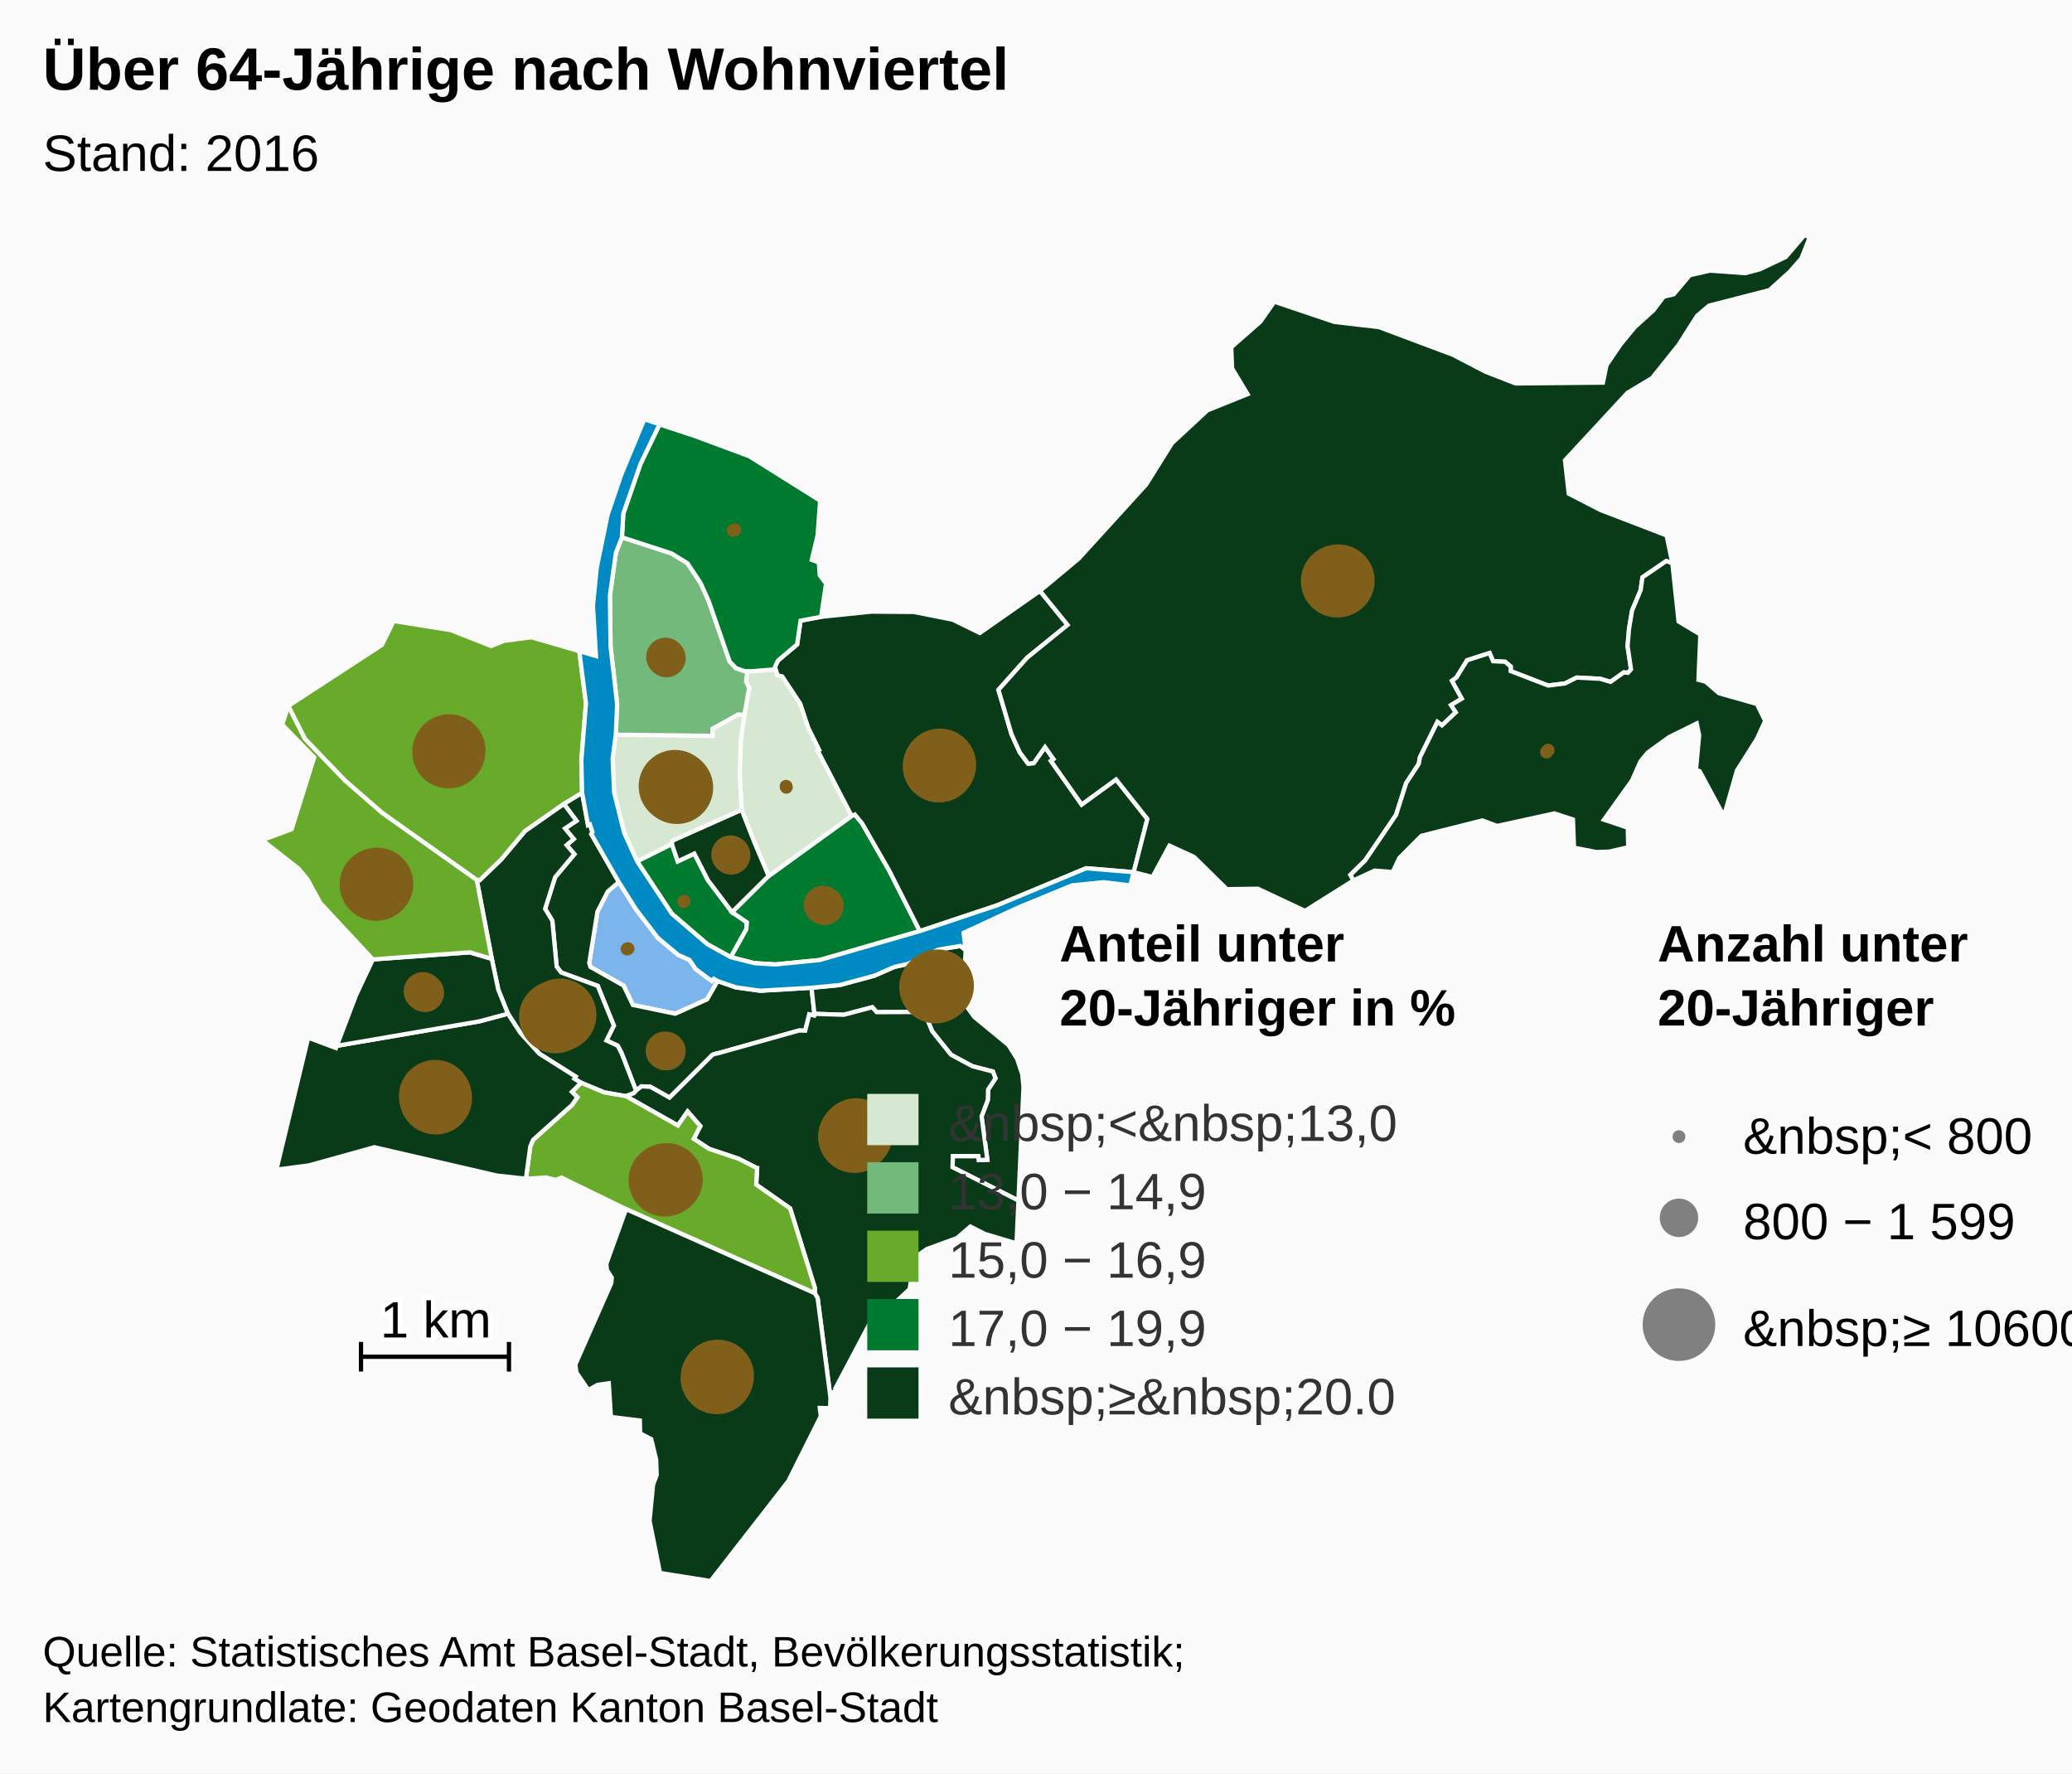
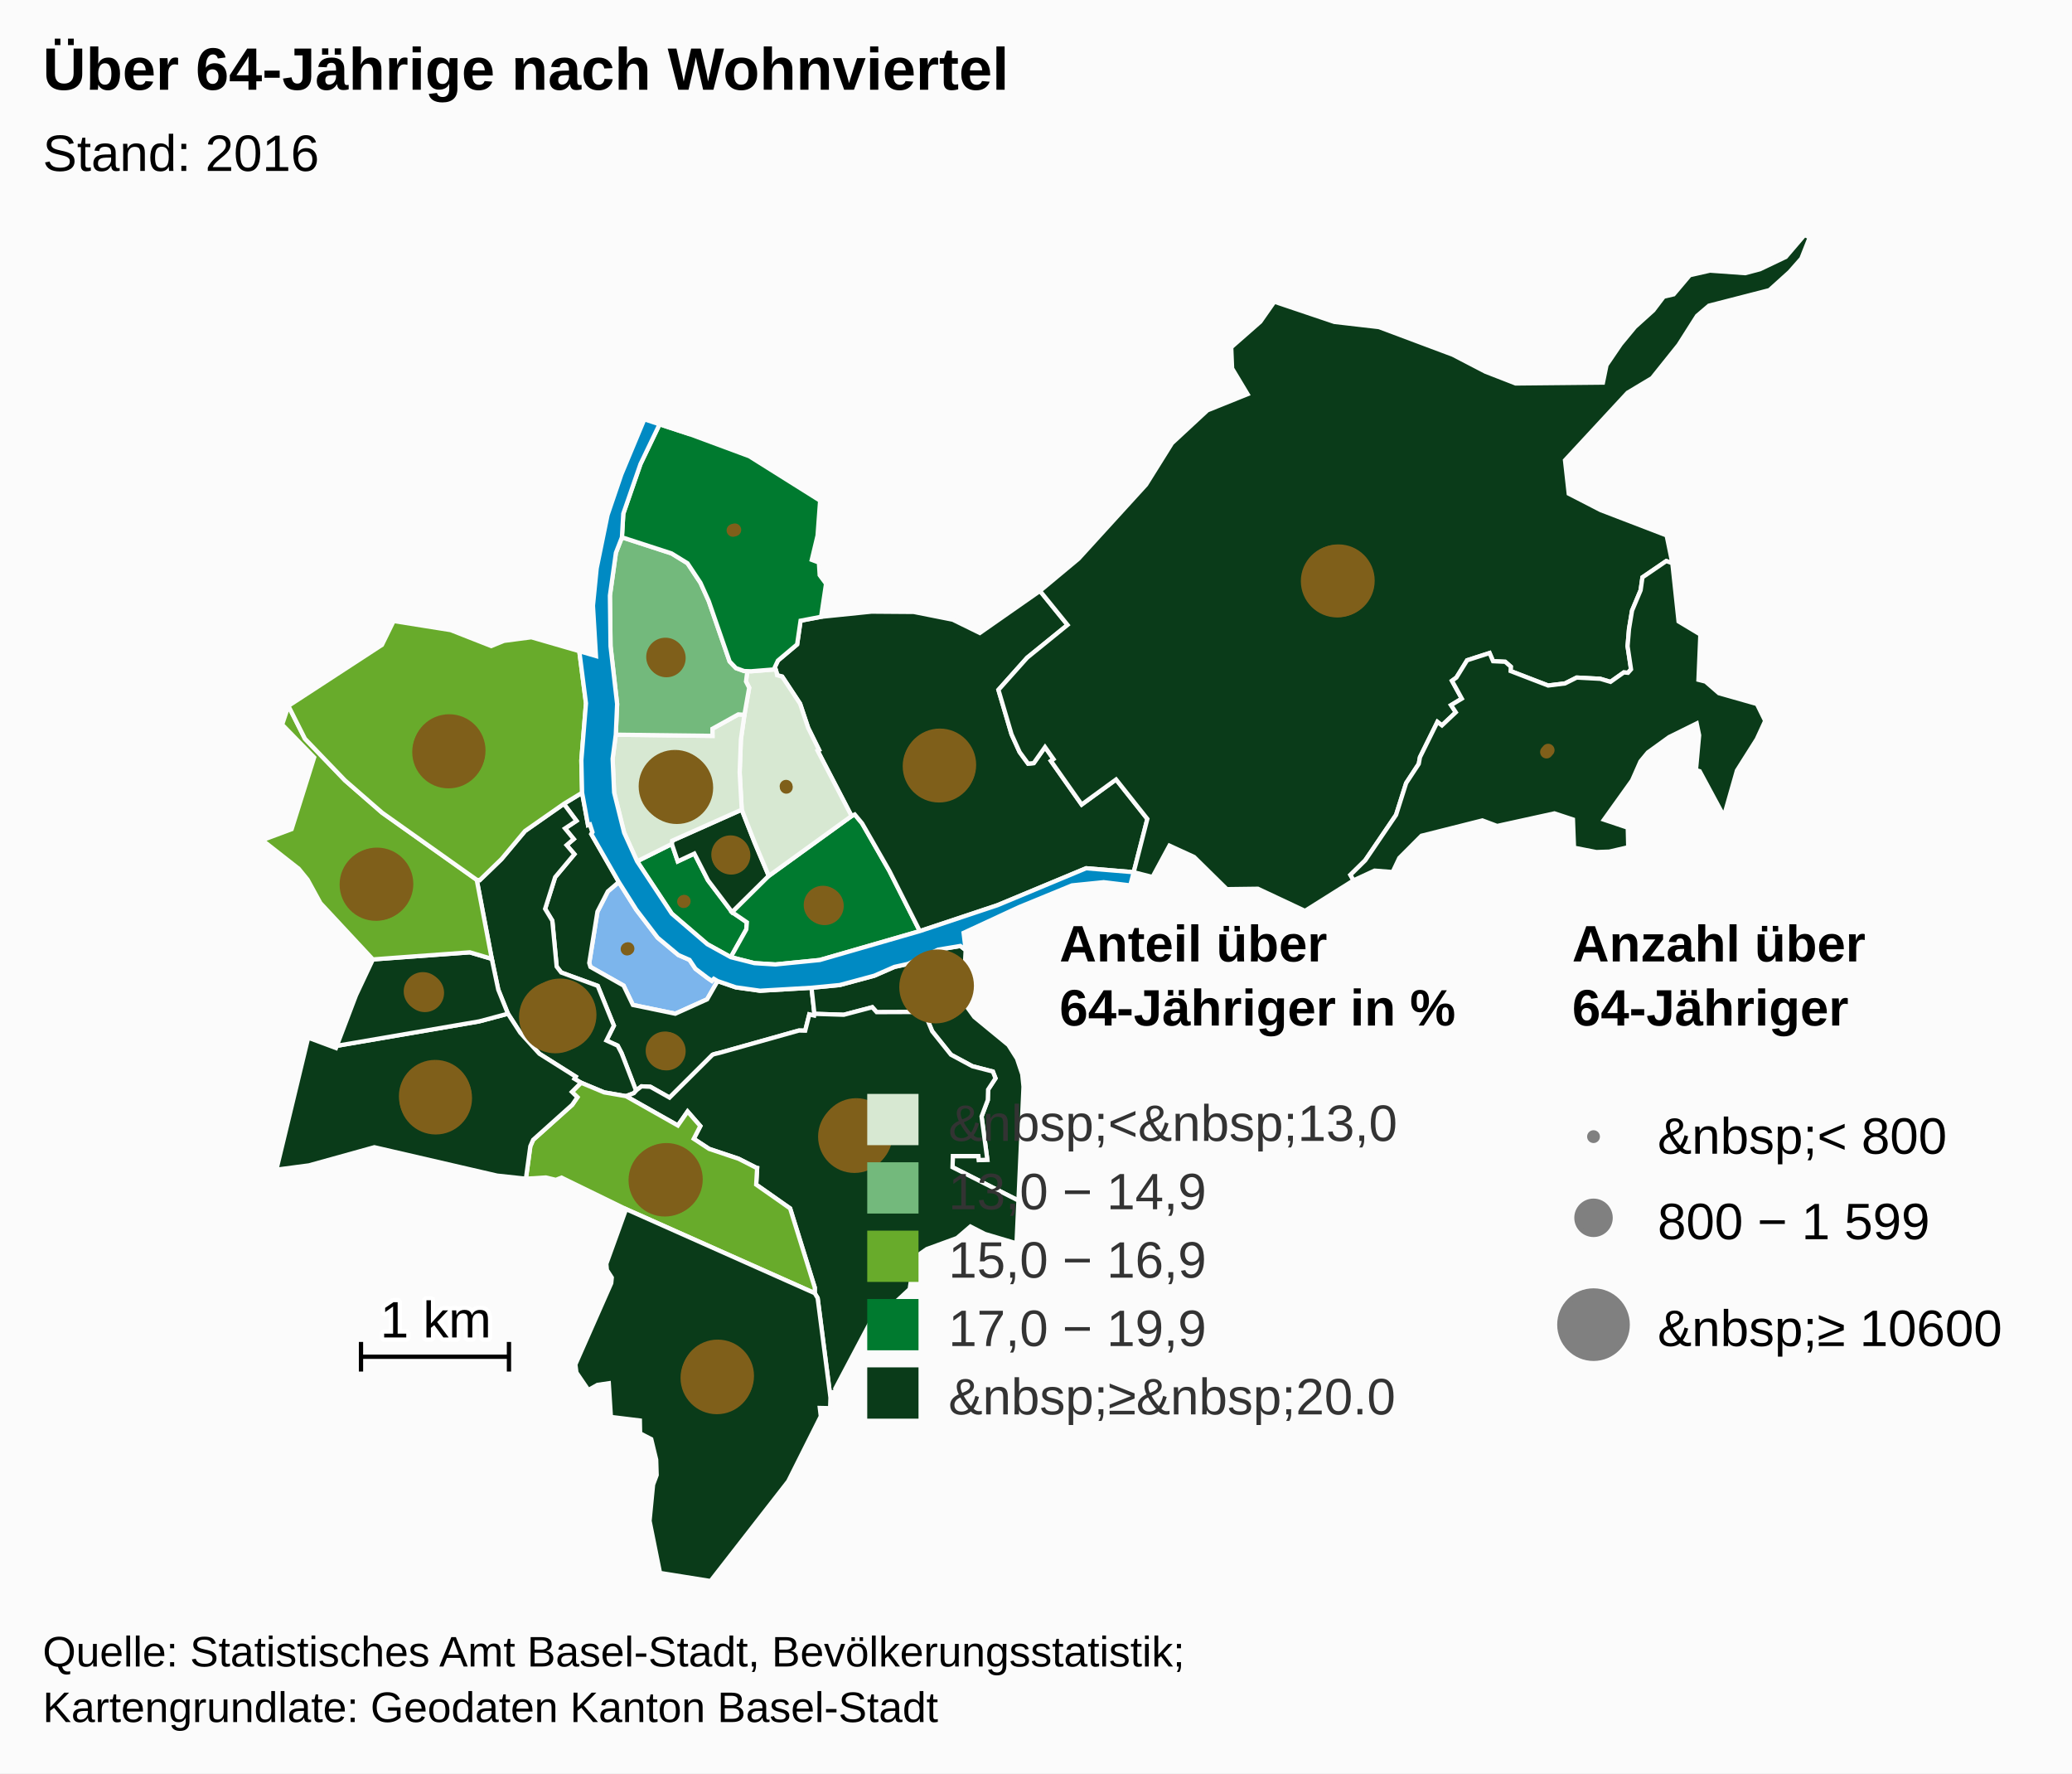
<svg xmlns="http://www.w3.org/2000/svg" version="1.1" class="highcharts-root" style="font-family:Arial;font-size:12px;" viewBox="0 0 485 415">
  <defs>
    <clipPath id="a">
      <rect x="0" y="0" width="465" height="315" fill="none" />
    </clipPath>
  </defs>
  <rect fill="#fbfbfb" class="highcharts-background" x="0" y="0" width="485" height="415" rx="0" ry="0" />
  <rect fill="none" class="highcharts-plot-background" x="10" y="55" width="465" height="315" />
  <g class="highcharts-pane-group" />
  <rect fill="none" class="highcharts-plot-border" x="10" y="55" width="465" height="315" />
  <g class="highcharts-series-group">
    <g class="highcharts-series highcharts-series-0 highcharts-map-series highcharts-color-0 " transform="translate(10,55) scale(1 1)">
      <g transform="translate(0,0) scale(1 1)">
        <path fill="#7cb5ec" d="M 157.972 174.592 L 157.077 174.065 156.625 174.551 155.563 173.825 152.79 171.721 151.401 169.638 148.789 168.493 143.944 164.445 138.938 157.892 134.848 151.419 132.278 153.614 129.849 158.347 127.928 170.361 128.205 171.278 135.964 175.655 138.146 180.185 148.061 182.233 155.517 178.87 157.972 174.592 Z" stroke="#fbfbfb" stroke-width="1" vector-effect="non-scaling-stroke" class="highcharts-point highcharts-color-0" />
        <path fill="#0A3B19" d="M 121.977 133.12 L 124.936 137.091 122.254 138.872 124.295 141.357 122.63 142.778 124.451 144.898 119.943 150.282 117.598 157.691 119.281 160.466 120.302 171.215 121.365 172.593 129.912 175.717 133.69 185.026 131.948 188.505 134.58 189.712 135.475 191.423 135.643 191.842 136.189 193.237 138.887 200.247 138.887 200.247 139.017 200.104 140.161 199.229 142.239 199.335 146.721 201.865 156.783 191.842 157.187 191.697 157.629 191.582 158.457 191.385 176.971 186.179 177.086 186.168 178.478 186.203 179.439 182.393 180.56 182.655 180.63 182.263 179.953 176.156 167.912 176.855 162.232 176.058 157.972 174.592 155.517 178.87 148.061 182.233 138.146 180.185 135.964 175.655 128.205 171.278 127.928 170.361 129.849 158.347 132.278 153.614 134.848 151.419 128.409 140.194 128.681 139.746 128.095 137.936 127.639 138.083 126.254 130.516 121.977 133.12 Z" stroke="#fbfbfb" stroke-width="1" vector-effect="non-scaling-stroke" class="highcharts-point" />
        <path fill="#0A3B19" d="M 121.977 133.12 L 124.936 137.091 122.254 138.872 124.295 141.357 122.63 142.778 124.451 144.898 119.943 150.282 117.598 157.691 119.281 160.466 120.302 171.215 121.365 172.593 129.912 175.717 133.69 185.026 131.948 188.505 134.58 189.712 135.475 191.423 135.643 191.842 136.189 193.237 138.887 200.247 138.887 200.247 138.362 200.826 136.522 201.534 136.494 201.524 131.423 200.646 126.006 198.385 124.453 197.454 124.755 196.962 116.254 191.603 111.783 186.688 108.895 182.23 106.632 176.616 105.112 169.391 101.59 150.901 102.302 150.966 107.387 146.048 112.893 139.471 121.977 133.12 Z" stroke="#fbfbfb" stroke-width="1" vector-effect="non-scaling-stroke" class="highcharts-point" />
        <path fill="#0A3B19" d="M 216.038 167.338 L 215.489 177.701 216.166 180.385 218.061 183.003 226.039 189.559 228.056 192.744 229.279 196.4 229.573 199.314 228.392 225.964 212.962 218.156 213.041 215.55 219.022 215.554 219.126 216.488 221.11 216.408 219.762 206.28 221.218 202.433 221.288 199.992 223.02 197.347 222.403 195.767 217.615 194.528 212.593 191.828 208.195 186.331 206.842 183.068 205.651 181.829 195.208 181.868 194.177 180.719 187.502 182.482 180.63 182.263 179.953 176.156 186.563 175.522 194.647 173.34 199.351 171.282 202.565 170.569 209.596 167.243 214.792 166.377 216.038 167.338 Z" stroke="#fbfbfb" stroke-width="1" vector-effect="non-scaling-stroke" class="highcharts-point" />
        <path fill="#0A3B19" d="M 136.55 201.544 L 148.667 208.394 150.948 205.117 153.927 208.527 152.386 211.508 155.98 213.866 162.881 216.177 166.978 218.26 167.009 218.293 167.018 218.305 167.074 218.321 167.226 218.346 167.001 222.229 174.946 227.8 180.721 246.347 180.709 247.637 181.387 248.779 184.392 272.094 184.565 270.855 185.584 270.713 185.519 269.965 193.763 254.374 196.467 251.998 197.158 253.604 199.488 252.705 198.568 250.728 202.936 246.669 203.761 241.001 205.103 238.601 206.936 237.319 214.015 234.726 217.143 232.038 220.524 233.772 227.94 235.974 228.392 225.964 212.962 218.156 213.041 215.55 219.022 215.554 219.126 216.488 221.11 216.408 219.762 206.28 221.218 202.433 221.288 199.992 223.02 197.347 222.403 195.767 217.615 194.528 212.593 191.828 208.195 186.331 206.842 183.068 205.651 181.829 195.208 181.868 194.177 180.719 187.502 182.482 180.63 182.263 180.56 182.655 179.439 182.393 178.478 186.203 177.086 186.168 176.971 186.179 158.457 191.385 157.629 191.582 157.187 191.697 156.783 191.842 146.721 201.865 142.239 199.335 140.161 199.229 139.017 200.104 138.887 200.247 138.362 200.826 136.522 201.534 136.55 201.544 Z" stroke="#fbfbfb" stroke-width="1" vector-effect="non-scaling-stroke" class="highcharts-point" />
        <path fill="#68AB2B" d="M 136.494 201.524 L 136.55 201.544 148.667 208.394 150.948 205.117 153.927 208.527 152.386 211.508 155.98 213.866 162.881 216.177 166.978 218.26 167.009 218.293 167.018 218.305 167.074 218.321 167.226 218.346 167.001 222.229 174.946 227.8 180.721 246.347 180.709 247.637 136.546 227.971 121.434 220.594 120.11 221.12 117.769 220.561 113.099 220.851 114.136 213.251 114.797 211.746 123.941 203.552 125.155 201.779 123.872 200.529 126.006 198.385 131.423 200.646 136.494 201.524 Z" stroke="#fbfbfb" stroke-width="1" vector-effect="non-scaling-stroke" class="highcharts-point" />
        <path fill="#0A3B19" d="M 136.546 227.971 L 180.709 247.637 181.387 248.779 184.392 272.094 184.307 274.549 181.893 274.497 182.127 276.448 174.503 291.651 156.324 315 144.494 313.108 142.044 300.922 142.87 292.44 143.708 290.203 143.595 286.596 142.436 281.789 139.836 280.444 139.776 277.433 132.996 276.599 132.502 268.715 129.859 269.095 127.726 270.3 124.927 266.203 124.683 264.319 133.074 245.296 133.202 243.988 132.058 242.212 131.923 240.766 136.546 227.971 Z" stroke="#fbfbfb" stroke-width="1" vector-effect="non-scaling-stroke" class="highcharts-point" />
        <path fill="#0A3B19" d="M 123.872 200.529 L 125.155 201.779 123.941 203.552 114.797 211.746 114.136 213.251 113.099 220.851 106.369 220.126 77.629 213.483 62.322 217.729 54.7 218.732 62.138 187.843 68.637 190.261 68.832 189.747 102.156 184.029 108.895 182.23 111.783 186.688 116.254 191.603 124.755 196.962 124.453 197.454 126.006 198.385 123.872 200.529 Z" stroke="#fbfbfb" stroke-width="1" vector-effect="non-scaling-stroke" class="highcharts-point" />
        <path fill="#0A3B19" d="M 80.807 169.266 L 77.282 169.526 73.334 177.906 68.832 189.747 102.156 184.029 108.895 182.23 106.632 176.616 105.112 169.391 99.962 167.87 84.021 169.029 80.807 169.266 Z" stroke="#fbfbfb" stroke-width="1" vector-effect="non-scaling-stroke" class="highcharts-point" />
        <path fill="#68AB2B" d="M 80.807 169.266 L 77.282 169.526 65.004 156.342 61.999 150.851 59.928 148.307 51.39 141.614 58.261 139.047 63.541 122.253 56.046 114.571 57.504 110.195 61.379 117.884 70.76 127.635 79.439 135.192 101.59 150.901 105.112 169.391 99.962 167.87 84.021 169.029 80.807 169.266 Z" stroke="#fbfbfb" stroke-width="1" vector-effect="non-scaling-stroke" class="highcharts-point" />
        <path fill="#68AB2B" d="M 121.977 133.12 L 112.893 139.471 107.387 146.048 102.302 150.966 101.59 150.901 79.439 135.192 70.76 127.635 61.379 117.884 57.504 110.195 79.403 95.922 82.137 90.336 95.495 92.459 104.984 96.187 107.978 94.973 114.375 94.135 125.597 97.387 127.163 109.597 126.08 122.924 126.254 130.516 121.977 133.12 Z" stroke="#fbfbfb" stroke-width="1" vector-effect="non-scaling-stroke" class="highcharts-point" />
        <path fill="#007A2F" d="M 161.054 168.999 L 164.692 162.493 164.822 160.843 161.369 158.477 155.718 151.008 152.524 144.761 148.645 146.58 147.259 142.505 139.128 146.566 147.251 158.828 155.563 165.963 161.054 168.999 Z" stroke="#fbfbfb" stroke-width="1" vector-effect="non-scaling-stroke" class="highcharts-point" />
        <path fill="#0A3B19" d="M 161.369 158.477 L 155.718 151.008 152.524 144.761 148.645 146.58 147.259 142.505 147.329 141.75 163.62 134.483 166.623 142.133 167.809 144.947 169.948 149.986 161.369 158.477 Z" stroke="#fbfbfb" stroke-width="1" vector-effect="non-scaling-stroke" class="highcharts-point" />
        <path fill="#007A2F" d="M 161.369 158.477 L 169.948 149.986 189.329 135.972 190.074 135.613 191.795 137.684 198.182 148.818 205.304 162.905 181.887 169.668 171.496 170.707 166.592 170.404 161.054 168.999 164.692 162.493 164.822 160.843 161.369 158.477 Z" stroke="#fbfbfb" stroke-width="1" vector-effect="non-scaling-stroke" class="highcharts-point" />
        <path fill="#0A3B19" d="M 171.789 102.426 L 171.895 103.017 173.089 103.338 177.274 109.672 179.171 115.342 181.72 120.497 181.38 120.682 189.329 135.972 190.074 135.613 191.795 137.684 198.182 148.818 205.304 162.905 223.452 156.852 244.234 148.193 255.365 149.119 255.365 149.119 258.564 136.649 251.243 127.417 243.187 133.281 236.516 123.814 235.998 123.078 236.599 122.654 234.612 119.835 231.969 123.591 230.652 123.712 228.665 121.006 226.775 116.844 225.33 111.948 223.705 106.445 230.432 98.914 239.883 91.246 233.427 83.289 219.35 93.128 213.019 90.024 203.884 88.209 193.998 88.136 182.198 89.343 177.393 90.258 176.585 95.807 172.089 99.592 171.372 101.125 171.789 102.426 Z" stroke="#fbfbfb" stroke-width="1" vector-effect="non-scaling-stroke" class="highcharts-point" />
        <path fill="#D7E8D2" d="M 171.789 102.426 L 171.895 103.017 173.089 103.338 177.274 109.672 179.171 115.342 181.72 120.497 181.38 120.682 189.329 135.972 169.948 149.986 167.809 144.947 166.623 142.133 163.62 134.483 163.137 125.786 163.426 118.027 164.249 112.276 165.365 105.947 164.62 104.5 164.935 102.065 164.935 102.065 165.8 102.093 171.536 101.638 171.789 102.426 Z" stroke="#fbfbfb" stroke-width="1" vector-effect="non-scaling-stroke" class="highcharts-point" />
        <path fill="#D7E8D2" d="M 164.249 112.276 L 163.426 118.027 163.137 125.786 163.62 134.483 147.329 141.75 147.259 142.505 139.128 146.566 136.098 139.882 133.752 130.478 133.397 122.564 134.14 116.935 156.776 117.214 156.76 115.546 162.817 112.186 164.249 112.276 Z" stroke="#fbfbfb" stroke-width="1" vector-effect="non-scaling-stroke" class="highcharts-point" />
        <path fill="#73B97C" d="M 164.249 112.276 L 162.817 112.186 156.76 115.546 156.776 117.214 134.14 116.935 134.453 109.749 132.912 96.241 132.765 84.375 134.169 74.356 135.578 70.739 147.176 74.51 150.925 76.811 153.958 81.383 155.894 85.666 160.787 99.809 162.265 101.349 164.188 102.042 164.935 102.065 164.935 102.065 164.62 104.5 165.365 105.947 164.249 112.276 Z" stroke="#fbfbfb" stroke-width="1" vector-effect="non-scaling-stroke" class="highcharts-point" />
        <path fill="#007A2F" d="M 164.188 102.042 L 162.265 101.349 160.787 99.809 155.894 85.666 153.958 81.383 150.925 76.811 147.176 74.51 135.578 70.739 135.898 65.204 139.923 53.588 144.387 44.293 151.58 46.654 165.392 51.772 181.968 62.17 181.37 70.336 180.012 76.023 181.681 76.646 181.865 79.6 183.355 81.603 182.198 89.343 177.393 90.258 176.585 95.807 172.089 99.592 171.372 101.125 171.536 101.638 165.8 102.093 164.935 102.065 164.188 102.042 Z" stroke="#fbfbfb" stroke-width="1" vector-effect="non-scaling-stroke" class="highcharts-point" />
        <path fill="#0A3B19" d="M 235.998 123.078 L 236.599 122.654 234.612 119.835 231.969 123.591 230.652 123.712 228.665 121.006 226.775 116.844 225.33 111.948 223.705 106.445 230.432 98.914 239.883 91.246 233.427 83.289 242.466 75.762 258.27 58.42 264.327 48.723 272.627 41.027 282.022 37.243 278.404 31.22 278.199 26.274 285.014 20.292 288.296 15.603 302.342 20.337 312.786 21.545 330.064 28.017 337.708 31.988 344.776 34.74 365.204 34.539 366.045 30.445 369.376 25.549 372.702 21.525 376.997 17.648 379.439 14.43 381.763 13.88 385.547 9.402 390.259 8.333 398.506 8.924 401.967 8.008 408.01 5.124 412.391 0 413.61 0.546 411.656 5.495 408.9 8.63 404.17 12.9 390.017 16.54 387.234 18.915 382.915 25.709 376.69 33.485 370.967 36.91 356.324 52.713 357.199 60.531 364.681 64.381 380.115 70.304 381.45 76.806 380.027 76.302 374.455 80.11 374.025 83.134 372.02 87.901 371.308 92.199 370.971 96.227 371.783 101.639 371.06 102.453 370.681 102.419 370.089 102.365 366.981 104.571 364.588 103.859 359.065 103.567 356.325 104.943 352.379 105.429 343.595 102.045 343.635 101.014 342.326 99.872 339.488 99.738 338.668 97.827 333.411 99.52 330.908 103.562 329.871 104.32 332.17 108.495 329.657 110.017 330.762 111.698 327.524 114.759 326.465 113.947 322.374 122.208 322.097 123.762 319.145 128.259 316.782 135.706 309.557 146.347 306.097 149.751 306.829 151.032 295.466 158.172 284.435 152.989 277.161 153.085 269.507 145.549 263.736 142.902 259.773 150.239 255.365 149.119 258.564 136.649 251.243 127.417 243.187 133.281 236.516 123.814 235.998 123.078 Z" stroke="#fbfbfb" stroke-width="1" vector-effect="non-scaling-stroke" class="highcharts-point" />
        <path fill="#0A3B19" d="M 371.06 102.453 L 371.783 101.639 370.971 96.227 371.308 92.199 372.02 87.901 374.025 83.134 374.455 80.11 380.027 76.302 381.45 76.806 382.908 90.43 388.008 93.491 387.565 104.091 389.221 104.509 392.353 107.227 401.247 109.75 403.189 113.699 401.214 117.985 396.57 125.326 393.527 136.018 387.849 125.479 386.981 125.213 387.721 117.071 387.153 114.305 380.705 117.487 375.71 121.094 373.995 123.173 372.03 127.629 365.443 136.827 371.015 138.696 371.124 143.271 366.692 144.301 363.664 144.406 358.436 143.385 358.185 136.782 353.853 135.352 340.438 138.296 336.985 137.001 322.724 140.59 317.537 145.797 315.981 149.078 311.758 148.749 306.829 151.032 306.097 149.751 309.557 146.347 316.782 135.706 319.145 128.259 322.097 123.762 322.374 122.208 326.465 113.947 327.524 114.759 330.762 111.698 329.657 110.017 332.17 108.495 329.871 104.32 330.908 103.562 333.411 99.52 338.668 97.827 339.488 99.738 342.326 99.872 343.635 101.014 343.595 102.045 352.379 105.429 356.325 104.943 359.065 103.567 364.588 103.859 366.981 104.571 370.089 102.365 370.681 102.419 371.06 102.453 Z" stroke="#fbfbfb" stroke-width="1" vector-effect="non-scaling-stroke" class="highcharts-point" />
      </g>
    </g>
    <g class="highcharts-markers highcharts-series-0 highcharts-map-series highcharts-color-0 " transform="translate(10,55) scale(1 1)" clip-path="none" />
    <g class="highcharts-series highcharts-series-1 highcharts-map-series highcharts-color-1 " visibility="hidden" transform="translate(10,55) scale(1 1)" />
    <g class="highcharts-markers highcharts-series-1 highcharts-map-series highcharts-color-1 " visibility="hidden" transform="translate(10,55) scale(1 1)" clip-path="none" />
    <g class="highcharts-series highcharts-series-2 highcharts-map-series " transform="translate(10,55) scale(1 1)">
      <g transform="translate(0,0) scale(1 1)">
        <path fill="#008AC3" d="M 161.054 168.999 L 166.592 170.404 171.496 170.707 181.887 169.668 205.304 162.905 223.452 156.852 244.234 148.193 255.365 149.119 254.572 152.208 248.343 151.455 240.93 152.203 228.554 157.285 215.554 163.309 216.038 167.338 214.792 166.377 209.596 167.243 202.565 170.569 199.351 171.282 194.647 173.34 186.563 175.522 179.953 176.156 167.912 176.855 162.232 176.058 157.972 174.592 157.077 174.065 156.625 174.551 155.563 173.825 152.79 171.721 151.401 169.638 148.789 168.493 143.944 164.445 138.938 157.892 134.848 151.419 128.409 140.194 128.681 139.746 128.095 137.936 127.639 138.083 126.254 130.516 126.08 122.924 127.163 109.597 125.597 97.387 129.501 98.527 128.794 86.742 129.67 77.979 132.216 65.521 135.442 56.037 140.823 43.124 151.58 46.654 144.387 44.293 139.923 53.588 135.898 65.204 135.578 70.739 134.169 74.356 132.765 84.375 132.912 96.241 134.453 109.749 134.14 116.935 133.397 122.564 133.752 130.478 136.098 139.882 139.128 146.566 147.251 158.828 155.563 165.963 161.054 168.999 Z" stroke="#fbfbfb" stroke-width="1" vector-effect="non-scaling-stroke" class="highcharts-point" />
      </g>
    </g>
    <g class="highcharts-markers highcharts-series-2 highcharts-map-series " transform="translate(10,55) scale(1 1)" clip-path="none" />
    <g class="highcharts-series highcharts-series-3 highcharts-mapline-series " transform="translate(10,55) scale(1 1)">
      <g transform="translate(0,0) scale(1 1)">
        <path fill="none" d="M 74.499 259.048 L 74.499 265.976 74.499 262.512 109.135 262.512 109.135 259.048 109.135 265.976" stroke="black" stroke-width="1" vector-effect="non-scaling-stroke" class="highcharts-point" />
      </g>
    </g>
    <g class="highcharts-markers highcharts-series-3 highcharts-mapline-series " transform="translate(10,55) scale(1 1)" clip-path="none" />
    <g class="highcharts-series highcharts-series-4 highcharts-mappie-series " transform="translate(10,55) scale(1 1)">
      <path fill="#7F5F1A" d="M 136.78 166.106 A 1 1 0 1 1 136.778 166.106 M 136.78 167.106 A 0 0 0 1 0 136.78 167.106 " transform="translate(0,0)" stroke="#7F5F1A" stroke-width="1" stroke-linejoin="round" class="highcharts-point highcharts-color-0" />
    </g>
    <g class="highcharts-markers highcharts-series-4 highcharts-mappie-series " transform="translate(10,55) scale(1 1)" />
    <g class="highcharts-series highcharts-series-5 highcharts-mappie-series " transform="translate(10,55) scale(1 1)">
      <path fill="#7F5F1A" d="M 145.638 186.902 A 4 4 0 1 1 145.633 186.902 M 145.638 190.902 A 0 0 0 1 0 145.638 190.902 " transform="translate(0,0)" stroke="#7F5F1A" stroke-width="1" stroke-linejoin="round" class="highcharts-point highcharts-color-0" />
    </g>
    <g class="highcharts-markers highcharts-series-5 highcharts-mappie-series " transform="translate(10,55) scale(1 1)" />
    <g class="highcharts-series highcharts-series-6 highcharts-mappie-series " transform="translate(10,55) scale(1 1)">
      <path fill="#7F5F1A" d="M 120.237 174.552 A 8 8 0 1 1 120.228 174.553 M 120.239 182.552 A 0 0 0 1 0 120.239 182.552 " transform="translate(0,0)" stroke="#7F5F1A" stroke-width="1" stroke-linejoin="round" class="highcharts-point highcharts-color-0" />
    </g>
    <g class="highcharts-markers highcharts-series-6 highcharts-mappie-series " transform="translate(10,55) scale(1 1)" />
    <g class="highcharts-series highcharts-series-7 highcharts-mappie-series " transform="translate(10,55) scale(1 1)">
      <path fill="#7F5F1A" d="M 209.475 167.692 A 8 8 0 1 1 209.466 167.692 M 209.477 175.692 A 0 0 0 1 0 209.477 175.692 " transform="translate(0,0)" stroke="#7F5F1A" stroke-width="1" stroke-linejoin="round" class="highcharts-point highcharts-color-0" />
    </g>
    <g class="highcharts-markers highcharts-series-7 highcharts-mappie-series " transform="translate(10,55) scale(1 1)" />
    <g class="highcharts-series highcharts-series-8 highcharts-mappie-series " transform="translate(10,55) scale(1 1)">
      <path fill="#7F5F1A" d="M 190.432 202.501 A 8 8 0 1 1 190.423 202.501 M 190.434 210.501 A 0 0 0 1 0 190.434 210.501 " transform="translate(0,0)" stroke="#7F5F1A" stroke-width="1" stroke-linejoin="round" class="highcharts-point highcharts-color-0" />
    </g>
    <g class="highcharts-markers highcharts-series-8 highcharts-mappie-series " transform="translate(10,55) scale(1 1)" />
    <g class="highcharts-series highcharts-series-9 highcharts-mappie-series " transform="translate(10,55) scale(1 1)">
      <path fill="#7F5F1A" d="M 145.629 213.198 A 8 8 0 1 1 145.62 213.198 M 145.631 221.198 A 0 0 0 1 0 145.631 221.198 " transform="translate(0,0)" stroke="#7F5F1A" stroke-width="1" stroke-linejoin="round" class="highcharts-point highcharts-color-0" />
    </g>
    <g class="highcharts-markers highcharts-series-9 highcharts-mappie-series " transform="translate(10,55) scale(1 1)" />
    <g class="highcharts-series highcharts-series-10 highcharts-mappie-series " transform="translate(10,55) scale(1 1)">
      <path fill="#7F5F1A" d="M 157.799 259.46 A 8 8 0 1 1 157.79 259.46 M 157.801 267.46 A 0 0 0 1 0 157.801 267.46 " transform="translate(0,0)" stroke="#7F5F1A" stroke-width="1" stroke-linejoin="round" class="highcharts-point highcharts-color-0" />
    </g>
    <g class="highcharts-markers highcharts-series-10 highcharts-mappie-series " transform="translate(10,55) scale(1 1)" />
    <g class="highcharts-series highcharts-series-11 highcharts-mappie-series " transform="translate(10,55) scale(1 1)">
      <path fill="#7F5F1A" d="M 91.875 193.54 A 8 8 0 1 1 91.866 193.54 M 91.877 201.54 A 0 0 0 1 0 91.877 201.54 " transform="translate(0,0)" stroke="#7F5F1A" stroke-width="1" stroke-linejoin="round" class="highcharts-point highcharts-color-0" />
    </g>
    <g class="highcharts-markers highcharts-series-11 highcharts-mappie-series " transform="translate(10,55) scale(1 1)" />
    <g class="highcharts-series highcharts-series-12 highcharts-mappie-series " transform="translate(10,55) scale(1 1)">
      <path fill="#7F5F1A" d="M 89.451 173.358 A 4 4 0 1 1 89.446 173.358 M 89.451 177.358 A 0 0 0 1 0 89.451 177.358 " transform="translate(0,0)" stroke="#7F5F1A" stroke-width="1" stroke-linejoin="round" class="highcharts-point highcharts-color-0" />
    </g>
    <g class="highcharts-markers highcharts-series-12 highcharts-mappie-series " transform="translate(10,55) scale(1 1)" />
    <g class="highcharts-series highcharts-series-13 highcharts-mappie-series " transform="translate(10,55) scale(1 1)">
      <path fill="#7F5F1A" d="M 78.25 143.859 A 8 8 0 1 1 78.24 143.859 M 78.251 151.859 A 0 0 0 1 0 78.251 151.859 " transform="translate(0,0)" stroke="#7F5F1A" stroke-width="1" stroke-linejoin="round" class="highcharts-point highcharts-color-0" />
    </g>
    <g class="highcharts-markers highcharts-series-13 highcharts-mappie-series " transform="translate(10,55) scale(1 1)" />
    <g class="highcharts-series highcharts-series-14 highcharts-mappie-series " transform="translate(10,55) scale(1 1)">
      <path fill="#7F5F1A" d="M 95.153 112.651 A 8 8 0 1 1 95.143 112.651 M 95.155 120.651 A 0 0 0 1 0 95.155 120.651 " transform="translate(0,0)" stroke="#7F5F1A" stroke-width="1" stroke-linejoin="round" class="highcharts-point highcharts-color-0" />
    </g>
    <g class="highcharts-markers highcharts-series-14 highcharts-mappie-series " transform="translate(10,55) scale(1 1)" />
    <g class="highcharts-series highcharts-series-15 highcharts-mappie-series " transform="translate(10,55) scale(1 1)">
      <path fill="#7F5F1A" d="M 150.162 154.913 A 1 1 0 1 1 150.161 154.913 M 150.162 155.913 A 0 0 0 1 0 150.162 155.913 " transform="translate(0,0)" stroke="#7F5F1A" stroke-width="1" stroke-linejoin="round" class="highcharts-point highcharts-color-0" />
    </g>
    <g class="highcharts-markers highcharts-series-15 highcharts-mappie-series " transform="translate(10,55) scale(1 1)" />
    <g class="highcharts-series highcharts-series-16 highcharts-mappie-series " transform="translate(10,55) scale(1 1)">
      <path fill="#7F5F1A" d="M 161.141 141.175 A 4 4 0 1 1 161.136 141.175 M 161.141 145.175 A 0 0 0 1 0 161.141 145.175 " transform="translate(0,0)" stroke="#7F5F1A" stroke-width="1" stroke-linejoin="round" class="highcharts-point highcharts-color-0" />
    </g>
    <g class="highcharts-markers highcharts-series-16 highcharts-mappie-series " transform="translate(10,55) scale(1 1)" />
    <g class="highcharts-series highcharts-series-17 highcharts-mappie-series " transform="translate(10,55) scale(1 1)">
      <path fill="#7F5F1A" d="M 182.629 152.786 A 4 4 0 1 1 182.624 152.786 M 182.63 156.786 A 0 0 0 1 0 182.63 156.786 " transform="translate(0,0)" stroke="#7F5F1A" stroke-width="1" stroke-linejoin="round" class="highcharts-point highcharts-color-0" />
    </g>
    <g class="highcharts-markers highcharts-series-17 highcharts-mappie-series " transform="translate(10,55) scale(1 1)" />
    <g class="highcharts-series highcharts-series-18 highcharts-mappie-series " transform="translate(10,55) scale(1 1)">
      <path fill="#7F5F1A" d="M 209.802 116.306 A 8 8 0 1 1 209.793 116.306 M 209.804 124.306 A 0 0 0 1 0 209.804 124.306 " transform="translate(0,0)" stroke="#7F5F1A" stroke-width="1" stroke-linejoin="round" class="highcharts-point highcharts-color-0" />
    </g>
    <g class="highcharts-markers highcharts-series-18 highcharts-mappie-series " transform="translate(10,55) scale(1 1)" />
    <g class="highcharts-series highcharts-series-19 highcharts-mappie-series " transform="translate(10,55) scale(1 1)">
      <path fill="#7F5F1A" d="M 174.057 128.246 A 1 1 0 1 1 174.056 128.246 M 174.058 129.246 A 0 0 0 1 0 174.058 129.246 " transform="translate(0,0)" stroke="#7F5F1A" stroke-width="1" stroke-linejoin="round" class="highcharts-point highcharts-color-0" />
    </g>
    <g class="highcharts-markers highcharts-series-19 highcharts-mappie-series " transform="translate(10,55) scale(1 1)" />
    <g class="highcharts-series highcharts-series-20 highcharts-mappie-series " transform="translate(10,55) scale(1 1)">
      <path fill="#7F5F1A" d="M 148.436 121.339 A 8 8 0 1 1 148.427 121.339 M 148.438 129.339 A 0 0 0 1 0 148.438 129.339 " transform="translate(0,0)" stroke="#7F5F1A" stroke-width="1" stroke-linejoin="round" class="highcharts-point highcharts-color-0" />
    </g>
    <g class="highcharts-markers highcharts-series-20 highcharts-mappie-series " transform="translate(10,55) scale(1 1)" />
    <g class="highcharts-series highcharts-series-21 highcharts-mappie-series " transform="translate(10,55) scale(1 1)">
      <path fill="#7F5F1A" d="M 145.764 94.738 A 4 4 0 1 1 145.759 94.738 M 145.764 98.738 A 0 0 0 1 0 145.764 98.738 " transform="translate(0,0)" stroke="#7F5F1A" stroke-width="1" stroke-linejoin="round" class="highcharts-point highcharts-color-0" />
    </g>
    <g class="highcharts-markers highcharts-series-21 highcharts-mappie-series " transform="translate(10,55) scale(1 1)" />
    <g class="highcharts-series highcharts-series-22 highcharts-mappie-series " transform="translate(10,55) scale(1 1)">
      <path fill="#7F5F1A" d="M 161.578 68.125 A 1 1 0 1 1 161.576 68.125 M 161.578 69.125 A 0 0 0 1 0 161.578 69.125 " transform="translate(0,0)" stroke="#7F5F1A" stroke-width="1" stroke-linejoin="round" class="highcharts-point highcharts-color-0" />
    </g>
    <g class="highcharts-markers highcharts-series-22 highcharts-mappie-series " transform="translate(10,55) scale(1 1)" />
    <g class="highcharts-series highcharts-series-23 highcharts-mappie-series " transform="translate(10,55) scale(1 1)">
      <path fill="#7F5F1A" d="M 303.285 72.899 A 8 8 0 1 1 303.275 72.899 M 303.286 80.899 A 0 0 0 1 0 303.286 80.899 " transform="translate(0,0)" stroke="#7F5F1A" stroke-width="1" stroke-linejoin="round" class="highcharts-point highcharts-color-0" />
    </g>
    <g class="highcharts-markers highcharts-series-23 highcharts-mappie-series " transform="translate(10,55) scale(1 1)" />
    <g class="highcharts-series highcharts-series-24 highcharts-mappie-series " transform="translate(10,55) scale(1 1)">
      <path fill="#7F5F1A" d="M 352.383 119.556 A 1 1 0 1 1 352.381 119.556 M 352.383 120.556 A 0 0 0 1 0 352.383 120.556 " transform="translate(0,0)" stroke="#7F5F1A" stroke-width="1" stroke-linejoin="round" class="highcharts-point highcharts-color-0" />
    </g>
    <g class="highcharts-markers highcharts-series-24 highcharts-mappie-series " transform="translate(10,55) scale(1 1)" />
    <g class="highcharts-series highcharts-series-25 highcharts-mappie-series highcharts-tracker" transform="translate(10,55) scale(1 1)">
      <path fill="#7F5F1A" d="M 137 166 A 1 1 0 1 1 136.999 166 M 137 167 A 0 0 0 1 0 137 167 " transform="translate(0,0)" stroke="#7F5F1A" stroke-width="1" stroke-linejoin="round" class="highcharts-point highcharts-color-0" />
    </g>
    <g class="highcharts-markers highcharts-series-25 highcharts-mappie-series " transform="translate(10,55) scale(1 1)" />
    <g class="highcharts-series highcharts-series-26 highcharts-mappie-series highcharts-tracker" transform="translate(10,55) scale(1 1)">
      <path fill="#7F5F1A" d="M 145.999 187 A 4 4 0 1 1 145.994 187 M 146 191 A 0 0 0 1 0 146 191 " transform="translate(0,0)" stroke="#7F5F1A" stroke-width="1" stroke-linejoin="round" class="highcharts-point highcharts-color-0" />
    </g>
    <g class="highcharts-markers highcharts-series-26 highcharts-mappie-series " transform="translate(10,55) scale(1 1)" />
    <g class="highcharts-series highcharts-series-27 highcharts-mappie-series highcharts-tracker" transform="translate(10,55) scale(1 1)">
      <path fill="#7F5F1A" d="M 119.998 175 A 8 8 0 1 1 119.989 175 M 120 183 A 0 0 0 1 0 120 183 " transform="translate(0,0)" stroke="#7F5F1A" stroke-width="1" stroke-linejoin="round" class="highcharts-point highcharts-color-0" />
    </g>
    <g class="highcharts-markers highcharts-series-27 highcharts-mappie-series " transform="translate(10,55) scale(1 1)" />
    <g class="highcharts-series highcharts-series-28 highcharts-mappie-series highcharts-tracker" transform="translate(10,55) scale(1 1)">
      <path fill="#7F5F1A" d="M 208.998 168 A 8 8 0 1 1 208.989 168 M 209 176 A 0 0 0 1 0 209 176 " transform="translate(0,0)" stroke="#7F5F1A" stroke-width="1" stroke-linejoin="round" class="highcharts-point highcharts-color-0" />
    </g>
    <g class="highcharts-markers highcharts-series-28 highcharts-mappie-series " transform="translate(10,55) scale(1 1)" />
    <g class="highcharts-series highcharts-series-29 highcharts-mappie-series highcharts-tracker" transform="translate(10,55) scale(1 1)">
      <path fill="#7F5F1A" d="M 189.998 203 A 8 8 0 1 1 189.989 203 M 190 211 A 0 0 0 1 0 190 211 " transform="translate(0,0)" stroke="#7F5F1A" stroke-width="1" stroke-linejoin="round" class="highcharts-point highcharts-color-0" />
    </g>
    <g class="highcharts-markers highcharts-series-29 highcharts-mappie-series " transform="translate(10,55) scale(1 1)" />
    <g class="highcharts-series highcharts-series-30 highcharts-mappie-series highcharts-tracker" transform="translate(10,55) scale(1 1)">
      <path fill="#7F5F1A" d="M 145.998 213 A 8 8 0 1 1 145.989 213 M 146 221 A 0 0 0 1 0 146 221 " transform="translate(0,0)" stroke="#7F5F1A" stroke-width="1" stroke-linejoin="round" class="highcharts-point highcharts-color-0" />
    </g>
    <g class="highcharts-markers highcharts-series-30 highcharts-mappie-series " transform="translate(10,55) scale(1 1)" />
    <g class="highcharts-series highcharts-series-31 highcharts-mappie-series highcharts-tracker" transform="translate(10,55) scale(1 1)">
      <path fill="#7F5F1A" d="M 157.998 259 A 8 8 0 1 1 157.989 259 M 158 267 A 0 0 0 1 0 158 267 " transform="translate(0,0)" stroke="#7F5F1A" stroke-width="1" stroke-linejoin="round" class="highcharts-point highcharts-color-0" />
    </g>
    <g class="highcharts-markers highcharts-series-31 highcharts-mappie-series " transform="translate(10,55) scale(1 1)" />
    <g class="highcharts-series highcharts-series-32 highcharts-mappie-series highcharts-tracker" transform="translate(10,55) scale(1 1)">
      <path fill="#7F5F1A" d="M 91.998 194 A 8 8 0 1 1 91.989 194 M 92 202 A 0 0 0 1 0 92 202 " transform="translate(0,0)" stroke="#7F5F1A" stroke-width="1" stroke-linejoin="round" class="highcharts-point highcharts-color-0" />
    </g>
    <g class="highcharts-markers highcharts-series-32 highcharts-mappie-series " transform="translate(10,55) scale(1 1)" />
    <g class="highcharts-series highcharts-series-33 highcharts-mappie-series highcharts-tracker" transform="translate(10,55) scale(1 1)">
      <path fill="#7F5F1A" d="M 88.999 173 A 4 4 0 1 1 88.994 173 M 89 177 A 0 0 0 1 0 89 177 " transform="translate(0,0)" stroke="#7F5F1A" stroke-width="1" stroke-linejoin="round" class="highcharts-point highcharts-color-0" />
    </g>
    <g class="highcharts-markers highcharts-series-33 highcharts-mappie-series " transform="translate(10,55) scale(1 1)" />
    <g class="highcharts-series highcharts-series-34 highcharts-mappie-series highcharts-tracker" transform="translate(10,55) scale(1 1)">
      <path fill="#7F5F1A" d="M 77.998 144 A 8 8 0 1 1 77.989 144 M 78 152 A 0 0 0 1 0 78 152 " transform="translate(0,0)" stroke="#7F5F1A" stroke-width="1" stroke-linejoin="round" class="highcharts-point highcharts-color-0" />
    </g>
    <g class="highcharts-markers highcharts-series-34 highcharts-mappie-series " transform="translate(10,55) scale(1 1)" />
    <g class="highcharts-series highcharts-series-35 highcharts-mappie-series highcharts-tracker" transform="translate(10,55) scale(1 1)">
      <path fill="#7F5F1A" d="M 94.998 113 A 8 8 0 1 1 94.989 113 M 95 121 A 0 0 0 1 0 95 121 " transform="translate(0,0)" stroke="#7F5F1A" stroke-width="1" stroke-linejoin="round" class="highcharts-point highcharts-color-0" />
    </g>
    <g class="highcharts-markers highcharts-series-35 highcharts-mappie-series " transform="translate(10,55) scale(1 1)" />
    <g class="highcharts-series highcharts-series-36 highcharts-mappie-series highcharts-tracker" transform="translate(10,55) scale(1 1)">
      <path fill="#7F5F1A" d="M 150 155 A 1 1 0 1 1 149.999 155 M 150 156 A 0 0 0 1 0 150 156 " transform="translate(0,0)" stroke="#7F5F1A" stroke-width="1" stroke-linejoin="round" class="highcharts-point highcharts-color-0" />
    </g>
    <g class="highcharts-markers highcharts-series-36 highcharts-mappie-series " transform="translate(10,55) scale(1 1)" />
    <g class="highcharts-series highcharts-series-37 highcharts-mappie-series highcharts-tracker" transform="translate(10,55) scale(1 1)">
      <path fill="#7F5F1A" d="M 160.999 141 A 4 4 0 1 1 160.994 141 M 161 145 A 0 0 0 1 0 161 145 " transform="translate(0,0)" stroke="#7F5F1A" stroke-width="1" stroke-linejoin="round" class="highcharts-point highcharts-color-0" />
    </g>
    <g class="highcharts-markers highcharts-series-37 highcharts-mappie-series " transform="translate(10,55) scale(1 1)" />
    <g class="highcharts-series highcharts-series-38 highcharts-mappie-series highcharts-tracker" transform="translate(10,55) scale(1 1)">
      <path fill="#7F5F1A" d="M 182.999 153 A 4 4 0 1 1 182.994 153 M 183 157 A 0 0 0 1 0 183 157 " transform="translate(0,0)" stroke="#7F5F1A" stroke-width="1" stroke-linejoin="round" class="highcharts-point highcharts-color-0" />
    </g>
    <g class="highcharts-markers highcharts-series-38 highcharts-mappie-series " transform="translate(10,55) scale(1 1)" />
    <g class="highcharts-series highcharts-series-39 highcharts-mappie-series highcharts-tracker" transform="translate(10,55) scale(1 1)">
      <path fill="#7F5F1A" d="M 209.998 116 A 8 8 0 1 1 209.989 116 M 210 124 A 0 0 0 1 0 210 124 " transform="translate(0,0)" stroke="#7F5F1A" stroke-width="1" stroke-linejoin="round" class="highcharts-point highcharts-color-0" />
    </g>
    <g class="highcharts-markers highcharts-series-39 highcharts-mappie-series " transform="translate(10,55) scale(1 1)" />
    <g class="highcharts-series highcharts-series-40 highcharts-mappie-series highcharts-tracker" transform="translate(10,55) scale(1 1)">
      <path fill="#7F5F1A" d="M 174 128 A 1 1 0 1 1 173.999 128 M 174 129 A 0 0 0 1 0 174 129 " transform="translate(0,0)" stroke="#7F5F1A" stroke-width="1" stroke-linejoin="round" class="highcharts-point highcharts-color-0" />
    </g>
    <g class="highcharts-markers highcharts-series-40 highcharts-mappie-series " transform="translate(10,55) scale(1 1)" />
    <g class="highcharts-series highcharts-series-41 highcharts-mappie-series highcharts-tracker" transform="translate(10,55) scale(1 1)">
      <path fill="#7F5F1A" d="M 147.998 121 A 8 8 0 1 1 147.989 121 M 148 129 A 0 0 0 1 0 148 129 " transform="translate(0,0)" stroke="#7F5F1A" stroke-width="1" stroke-linejoin="round" class="highcharts-point highcharts-color-0" />
    </g>
    <g class="highcharts-markers highcharts-series-41 highcharts-mappie-series " transform="translate(10,55) scale(1 1)" />
    <g class="highcharts-series highcharts-series-42 highcharts-mappie-series highcharts-tracker" transform="translate(10,55) scale(1 1)">
      <path fill="#7F5F1A" d="M 145.999 95 A 4 4 0 1 1 145.994 95 M 146 99 A 0 0 0 1 0 146 99 " transform="translate(0,0)" stroke="#7F5F1A" stroke-width="1" stroke-linejoin="round" class="highcharts-point highcharts-color-0" />
    </g>
    <g class="highcharts-markers highcharts-series-42 highcharts-mappie-series " transform="translate(10,55) scale(1 1)" />
    <g class="highcharts-series highcharts-series-43 highcharts-mappie-series highcharts-tracker" transform="translate(10,55) scale(1 1)">
      <path fill="#7F5F1A" d="M 162 68 A 1 1 0 1 1 161.999 68 M 162 69 A 0 0 0 1 0 162 69 " transform="translate(0,0)" stroke="#7F5F1A" stroke-width="1" stroke-linejoin="round" class="highcharts-point highcharts-color-0" />
    </g>
    <g class="highcharts-markers highcharts-series-43 highcharts-mappie-series " transform="translate(10,55) scale(1 1)" />
    <g class="highcharts-series highcharts-series-44 highcharts-mappie-series highcharts-tracker" transform="translate(10,55) scale(1 1)">
      <path fill="#7F5F1A" d="M 302.998 73 A 8 8 0 1 1 302.989 73 M 303 81 A 0 0 0 1 0 303 81 " transform="translate(0,0)" stroke="#7F5F1A" stroke-width="1" stroke-linejoin="round" class="highcharts-point highcharts-color-0" />
    </g>
    <g class="highcharts-markers highcharts-series-44 highcharts-mappie-series " transform="translate(10,55) scale(1 1)" />
    <g class="highcharts-series highcharts-series-45 highcharts-mappie-series highcharts-tracker" transform="translate(10,55) scale(1 1)">
      <path fill="#7F5F1A" d="M 352 120 A 1 1 0 1 1 351.999 120 M 352 121 A 0 0 0 1 0 352 121 " transform="translate(0,0)" stroke="#7F5F1A" stroke-width="1" stroke-linejoin="round" class="highcharts-point highcharts-color-0" />
    </g>
    <g class="highcharts-markers highcharts-series-45 highcharts-mappie-series " transform="translate(10,55) scale(1 1)" />
  </g>
  <text x="10" text-anchor="start" class="highcharts-title" style="color:#000000;font-size:14px;font-weight:bold;font-family:Arial;fill:#000000;" y="21">
    <tspan>Über 64-Jährige nach Wohnviertel</tspan>
  </text>
  <text x="10" text-anchor="start" class="highcharts-subtitle" style="color:#000000;font-size:12px;font-weight:normal;font-family:Arial;fill:#000000;" y="40">
    <tspan>Stand: 2016</tspan>
  </text>
  <g class="highcharts-data-labels highcharts-series-3 highcharts-mapline-series " visibility="visible" transform="translate(10,55) scale(1 1)" clip-path="url(#a)">
    <g class="highcharts-label highcharts-data-label highcharts-data-label-color-undefined " transform="translate(79,246)">
      <text x="0" style="font-size:12px;font-weight:normal;color:black;fill:black;" y="12">
        <tspan x="0" y="12" class="highcharts-text-outline" fill="#FFFFFF" stroke="#FFFFFF" stroke-width="2px" stroke-linejoin="round" style="">1 km</tspan>
        <tspan x="0" y="12">1 km</tspan>
      </text>
    </g>
  </g>
  <g class="highcharts-label" transform="translate(245,210)">
    <text x="3" style="font-size:12px;font-weight:bold;" y="15">
-       <tspan>Anteil unter</tspan>
-       <tspan x="3" dy="15">20-Jähriger in %</tspan>
-     </text>
-   </g>
-   <g class="highcharts-label" transform="translate(385,210)">
+       <tspan>Anteil über</tspan>
+       <tspan x="3" dy="15">64-Jähriger in %</tspan>
+     </text>
+   </g>
+   <g class="highcharts-label" transform="translate(365,210)">
    <text x="3" style="font-size:12px;font-weight:bold;" y="15">
-       <tspan>Anzahl unter</tspan>
-       <tspan x="3" dy="15">20-Jähriger</tspan>
-     </text>
-   </g>
-   <circle cx="393" cy="266" r="1" fill="grey" stroke="grey" stroke-width="1" class="undefined pieLegend" />
-   <g class="true pieLegend" transform="translate(405,255)">
+       <tspan>Anzahl über</tspan>
+       <tspan x="3" dy="15">64-Jähriger</tspan>
+     </text>
+   </g>
+   <circle cx="373" cy="266" r="1" fill="grey" stroke="grey" stroke-width="1" class="undefined pieLegend" />
+   <g class="true pieLegend" transform="translate(385,255)">
    <text x="3" y="15">
      <tspan>&amp;nbsp;&lt; 800</tspan>
    </text>
  </g>
-   <circle cx="393" cy="285" r="4" fill="grey" stroke="grey" stroke-width="1" class="undefined pieLegend" />
-   <g class="true pieLegend" transform="translate(405,275)">
+   <circle cx="373" cy="285" r="4" fill="grey" stroke="grey" stroke-width="1" class="undefined pieLegend" />
+   <g class="true pieLegend" transform="translate(385,275)">
    <text x="3" y="15">
      <tspan>800 − 1 599</tspan>
    </text>
  </g>
-   <circle cx="393" cy="310" r="8" fill="grey" stroke="grey" stroke-width="1" class="undefined pieLegend" />
-   <g class="true pieLegend" transform="translate(405,300)">
+   <circle cx="373" cy="310" r="8" fill="grey" stroke="grey" stroke-width="1" class="undefined pieLegend" />
+   <g class="true pieLegend" transform="translate(385,300)">
    <text x="3" y="15">
      <tspan>&amp;nbsp;≥ 10600</tspan>
    </text>
  </g>
  <g class="highcharts-legend" transform="translate(193,249)">
    <rect fill="none" class="highcharts-legend-box" rx="0" ry="0" x="0" y="0" width="142" height="91" visibility="visible" />
    <g>
      <g>
        <g class="highcharts-legend-item highcharts-undefined-series highcharts-color-undefined highcharts-series-undefined" transform="translate(8,3)">
          <text x="21" style="color:#333333;font-size:12px;font-weight:normal;cursor:pointer;fill:#333333;" text-anchor="start" y="15">
            <tspan>&amp;nbsp;&lt;&amp;nbsp;13,0</tspan>
          </text>
          <rect x="2" y="4" width="12" height="12" fill="#D7E8D2" class="highcharts-point" />
        </g>
        <g class="highcharts-legend-item highcharts-undefined-series highcharts-color-undefined highcharts-series-undefined" transform="translate(8,19)">
          <text x="21" y="15" style="color:#333333;font-size:12px;font-weight:normal;cursor:pointer;fill:#333333;" text-anchor="start">
            <tspan>13,0 − 14,9</tspan>
          </text>
          <rect x="2" y="4" width="12" height="12" fill="#73B97C" class="highcharts-point" />
        </g>
        <g class="highcharts-legend-item highcharts-undefined-series highcharts-color-undefined highcharts-series-undefined" transform="translate(8,35)">
          <text x="21" y="15" style="color:#333333;font-size:12px;font-weight:normal;cursor:pointer;fill:#333333;" text-anchor="start">
            <tspan>15,0 − 16,9</tspan>
          </text>
          <rect x="2" y="4" width="12" height="12" fill="#68AB2B" class="highcharts-point" />
        </g>
        <g class="highcharts-legend-item highcharts-undefined-series highcharts-color-undefined highcharts-series-undefined" transform="translate(8,51)">
          <text x="21" y="15" style="color:#333333;font-size:12px;font-weight:normal;cursor:pointer;fill:#333333;" text-anchor="start">
            <tspan>17,0 − 19,9</tspan>
          </text>
          <rect x="2" y="4" width="12" height="12" fill="#007A2F" class="highcharts-point" />
        </g>
        <g class="highcharts-legend-item highcharts-undefined-series highcharts-color-undefined highcharts-series-undefined" transform="translate(8,67)">
          <text x="21" y="15" style="color:#333333;font-size:12px;font-weight:normal;cursor:pointer;fill:#333333;" text-anchor="start">
            <tspan>&amp;nbsp;≥&amp;nbsp;20.0</tspan>
          </text>
          <rect x="2" y="4" width="12" height="12" fill="#0A3B19" class="highcharts-point" />
        </g>
      </g>
    </g>
  </g>
  <text x="10" class="highcharts-credits" text-anchor="start" style="cursor:default;color:#000000;font-size:10px;fill:#000000;" y="390">
    <tspan>Quelle: Statistisches Amt Basel-Stadt, Bevölkerungsstatistik;</tspan>
    <tspan x="10" dy="13">Kartengrundlate: Geodaten Kanton Basel-Stadt</tspan>
  </text>
</svg>
